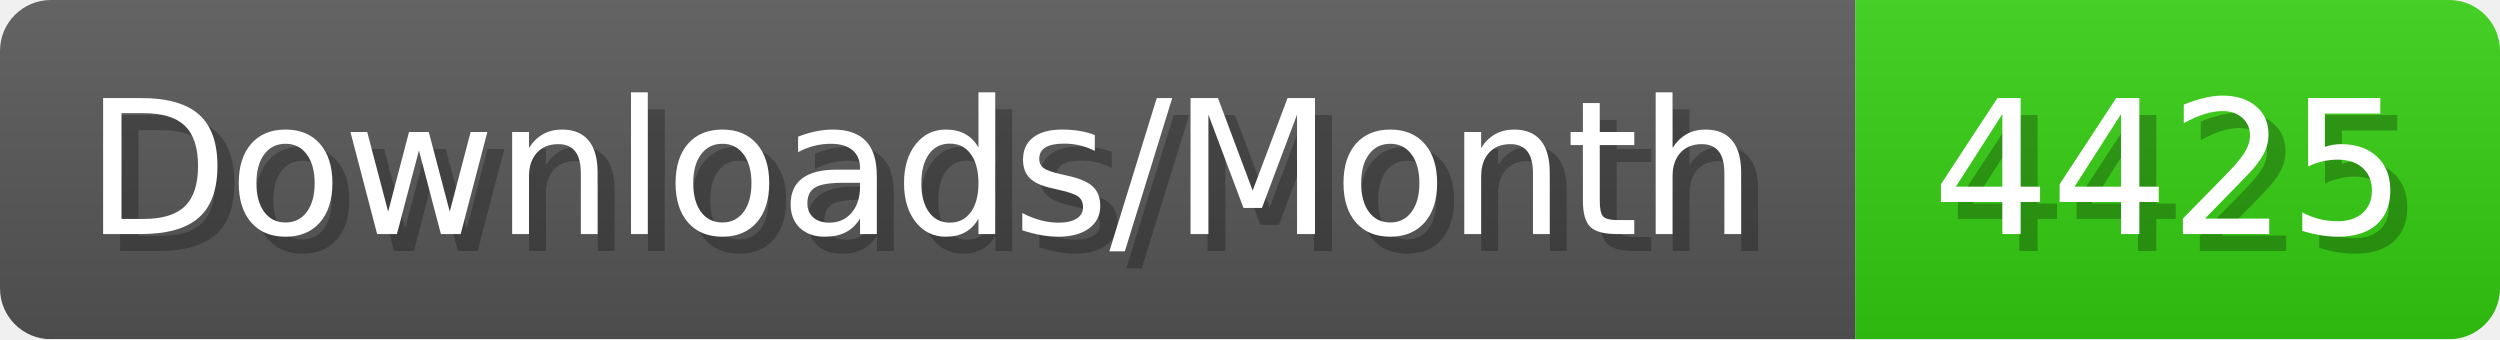
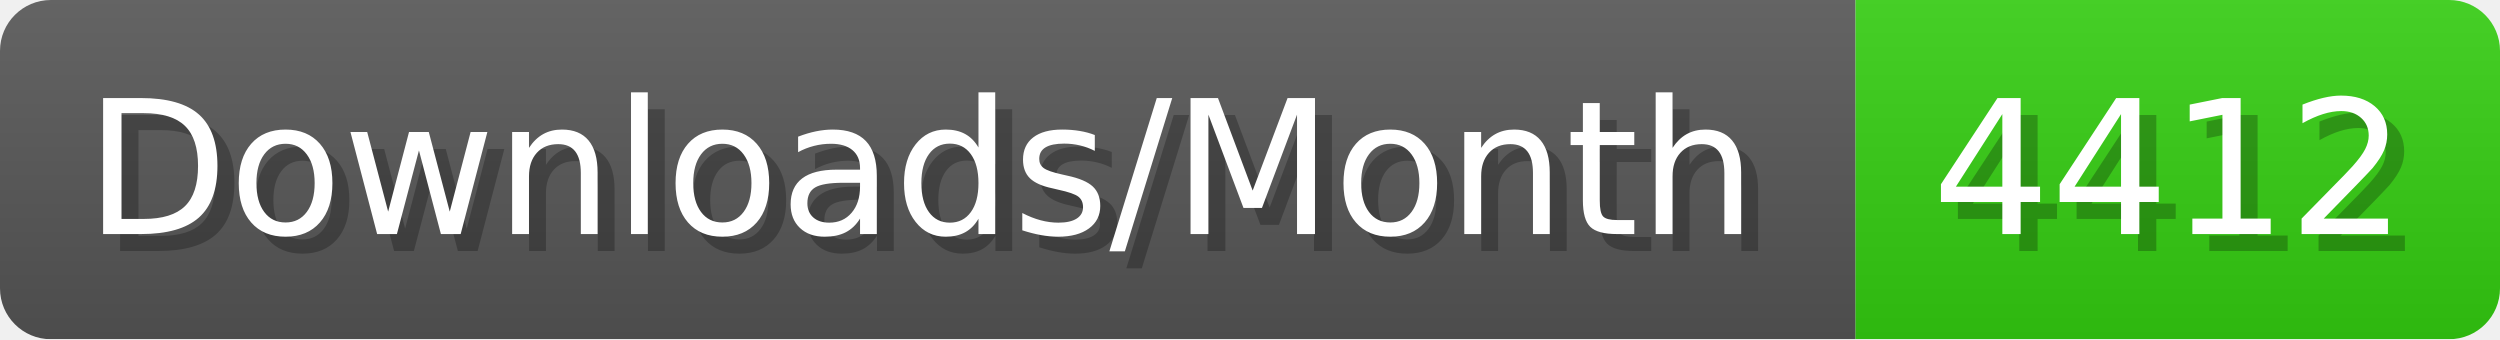
- <svg xmlns="http://www.w3.org/2000/svg" width="147.4" height="20" viewBox="0 0 1474 200" role="img" aria-label="Downloads/Month: 4425">
+ <svg xmlns="http://www.w3.org/2000/svg" width="147.4" height="20" viewBox="0 0 1474 200" role="img" aria-label="Downloads/Month: 4412">
  <linearGradient id="YlXUI" x2="0" y2="100%">
    <stop offset="0" stop-opacity=".1" stop-color="#EEE" />
    <stop offset="1" stop-opacity=".1" />
  </linearGradient>
  <mask id="JHhop">
    <rect width="1474" height="200" rx="30" fill="#FFF" />
  </mask>
  <g mask="url(#JHhop)">
    <rect width="1094" height="200" fill="#555" />
    <rect width="380" height="200" fill="#3C1" x="1094" />
    <rect width="1474" height="200" fill="url(#YlXUI)" />
  </g>
  <g aria-hidden="true" fill="#fff" text-anchor="start" font-family="Verdana,DejaVu Sans,sans-serif" font-size="110">
    <text x="60" y="148" textLength="994" fill="#000" opacity="0.25">Downloads/Month</text>
    <text x="50" y="138" textLength="994">Downloads/Month</text>
-     <text x="1149" y="148" textLength="280" fill="#000" opacity="0.25">4425</text>
-     <text x="1139" y="138" textLength="280">4425</text>
+     <text x="1149" y="148" textLength="280" fill="#000" opacity="0.25">4412</text>
+     <text x="1139" y="138" textLength="280">4412</text>
  </g>
</svg>
